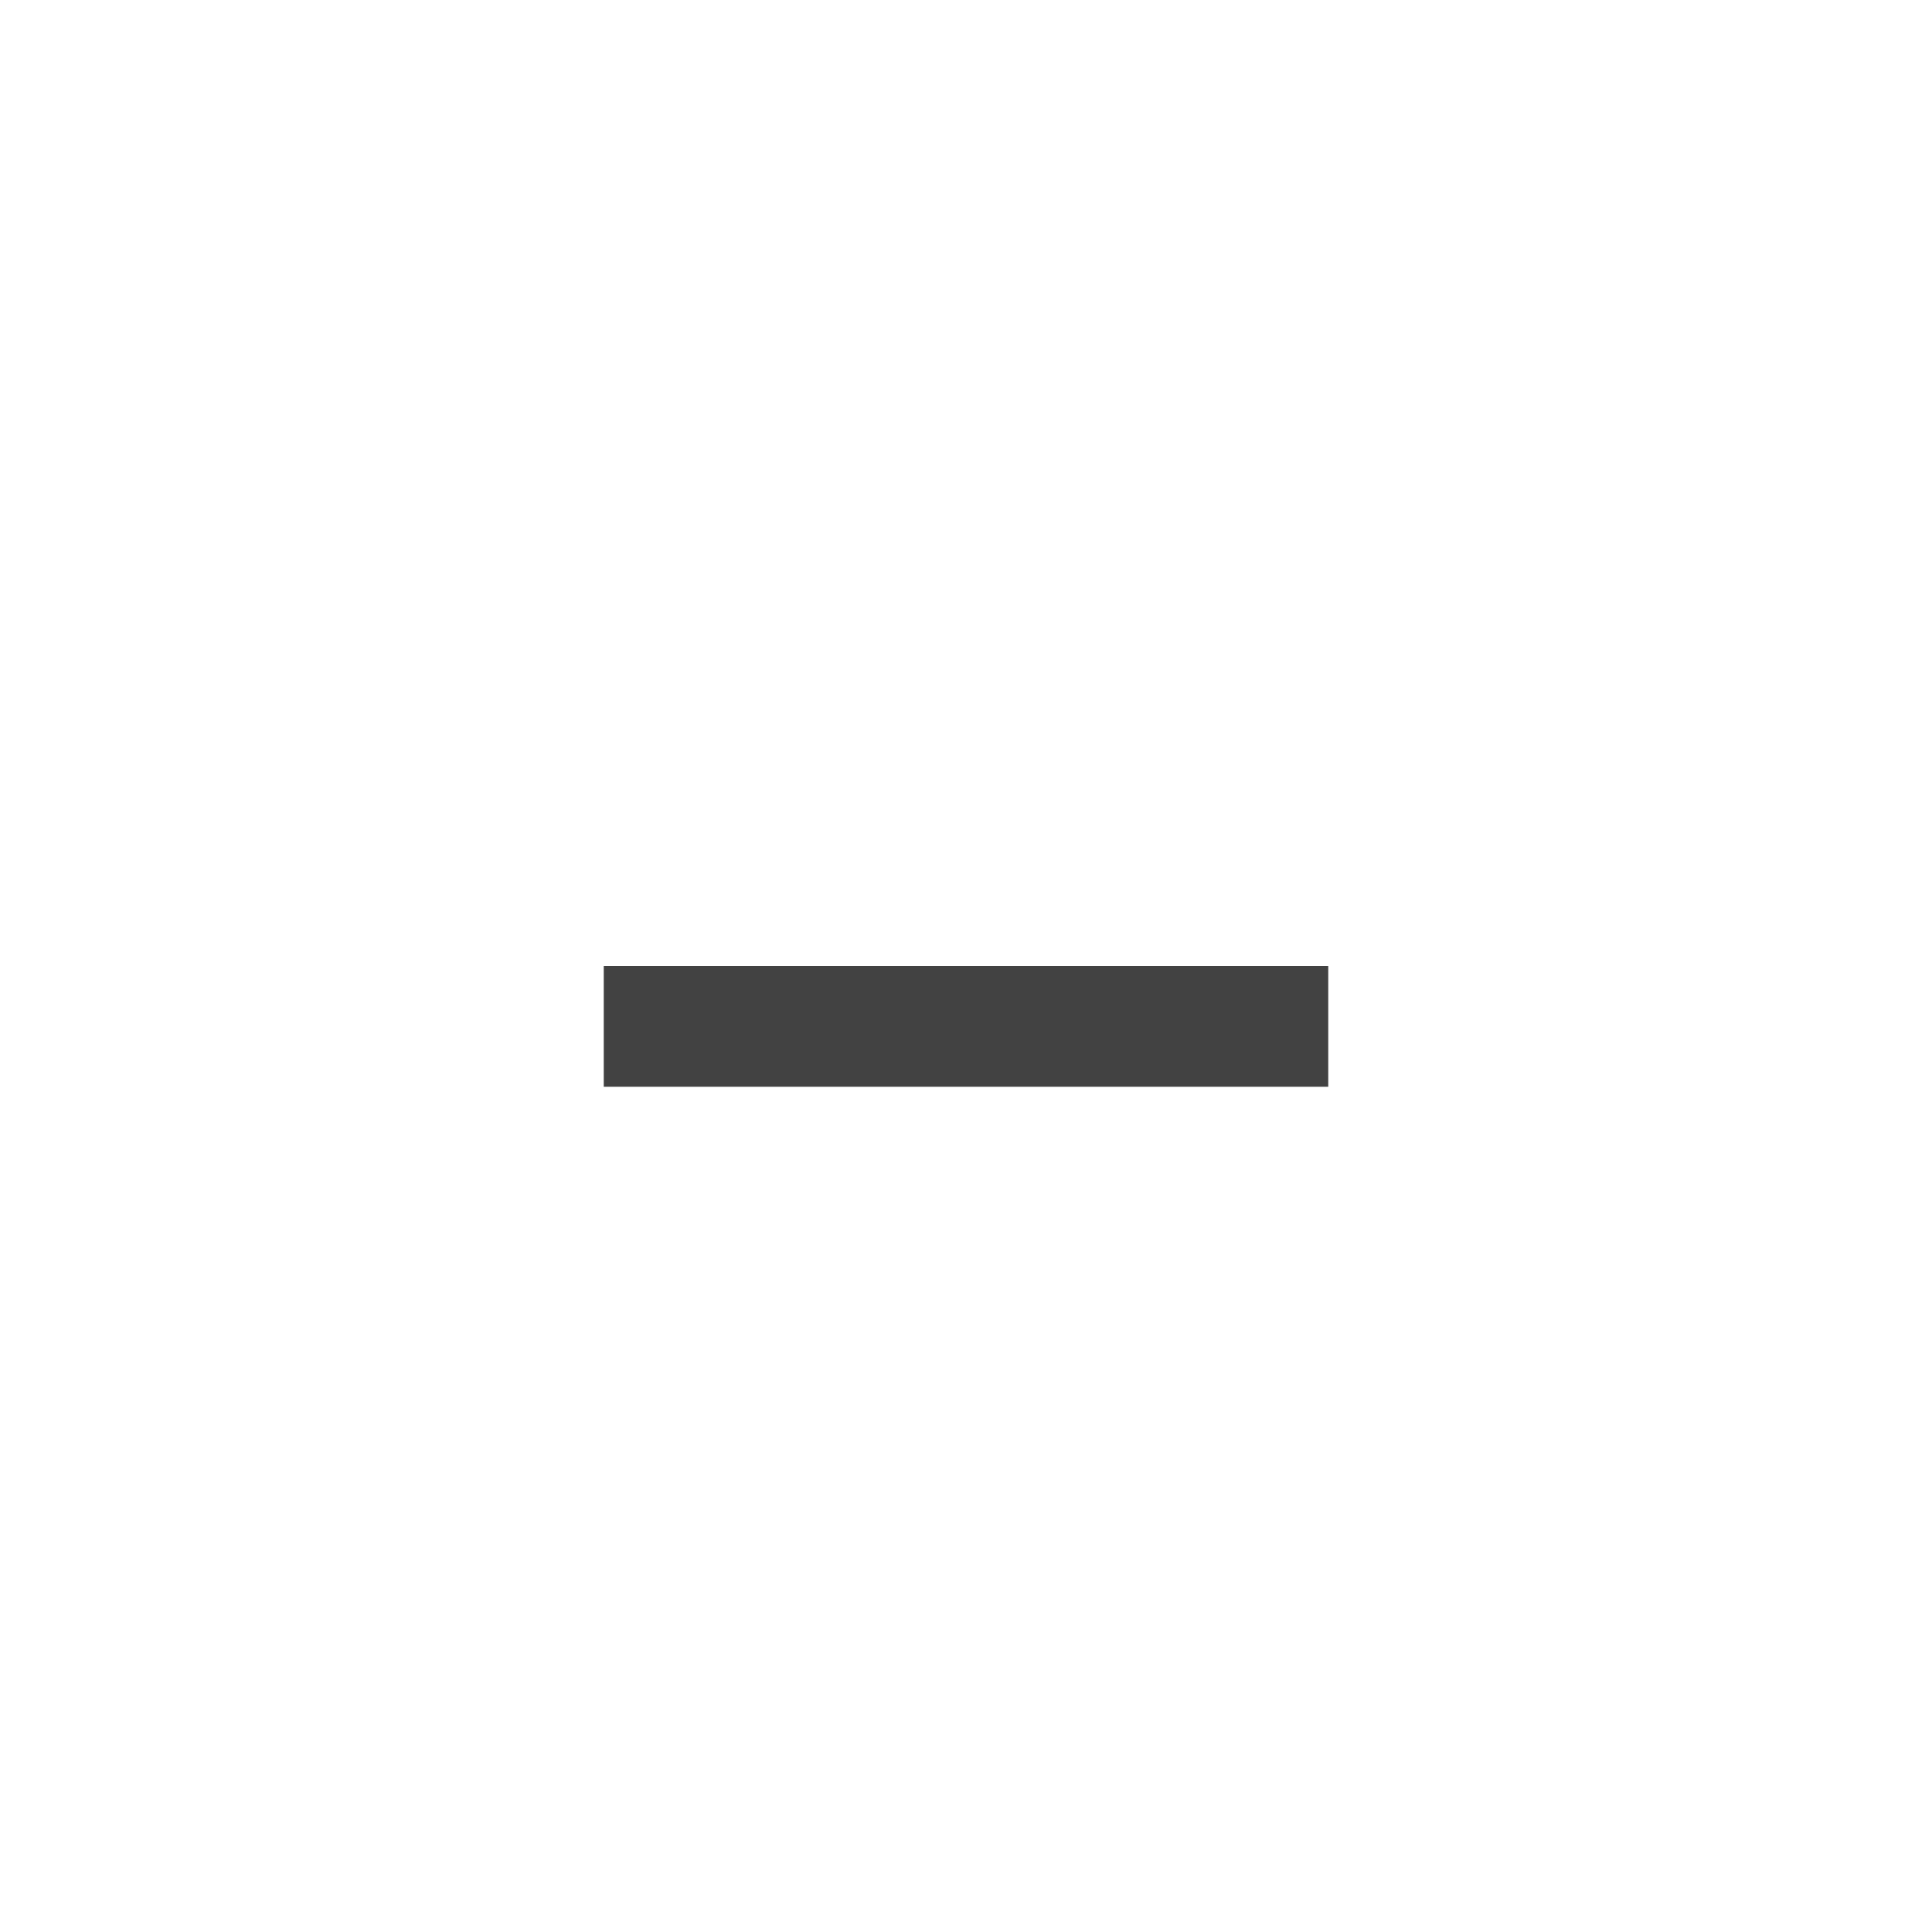
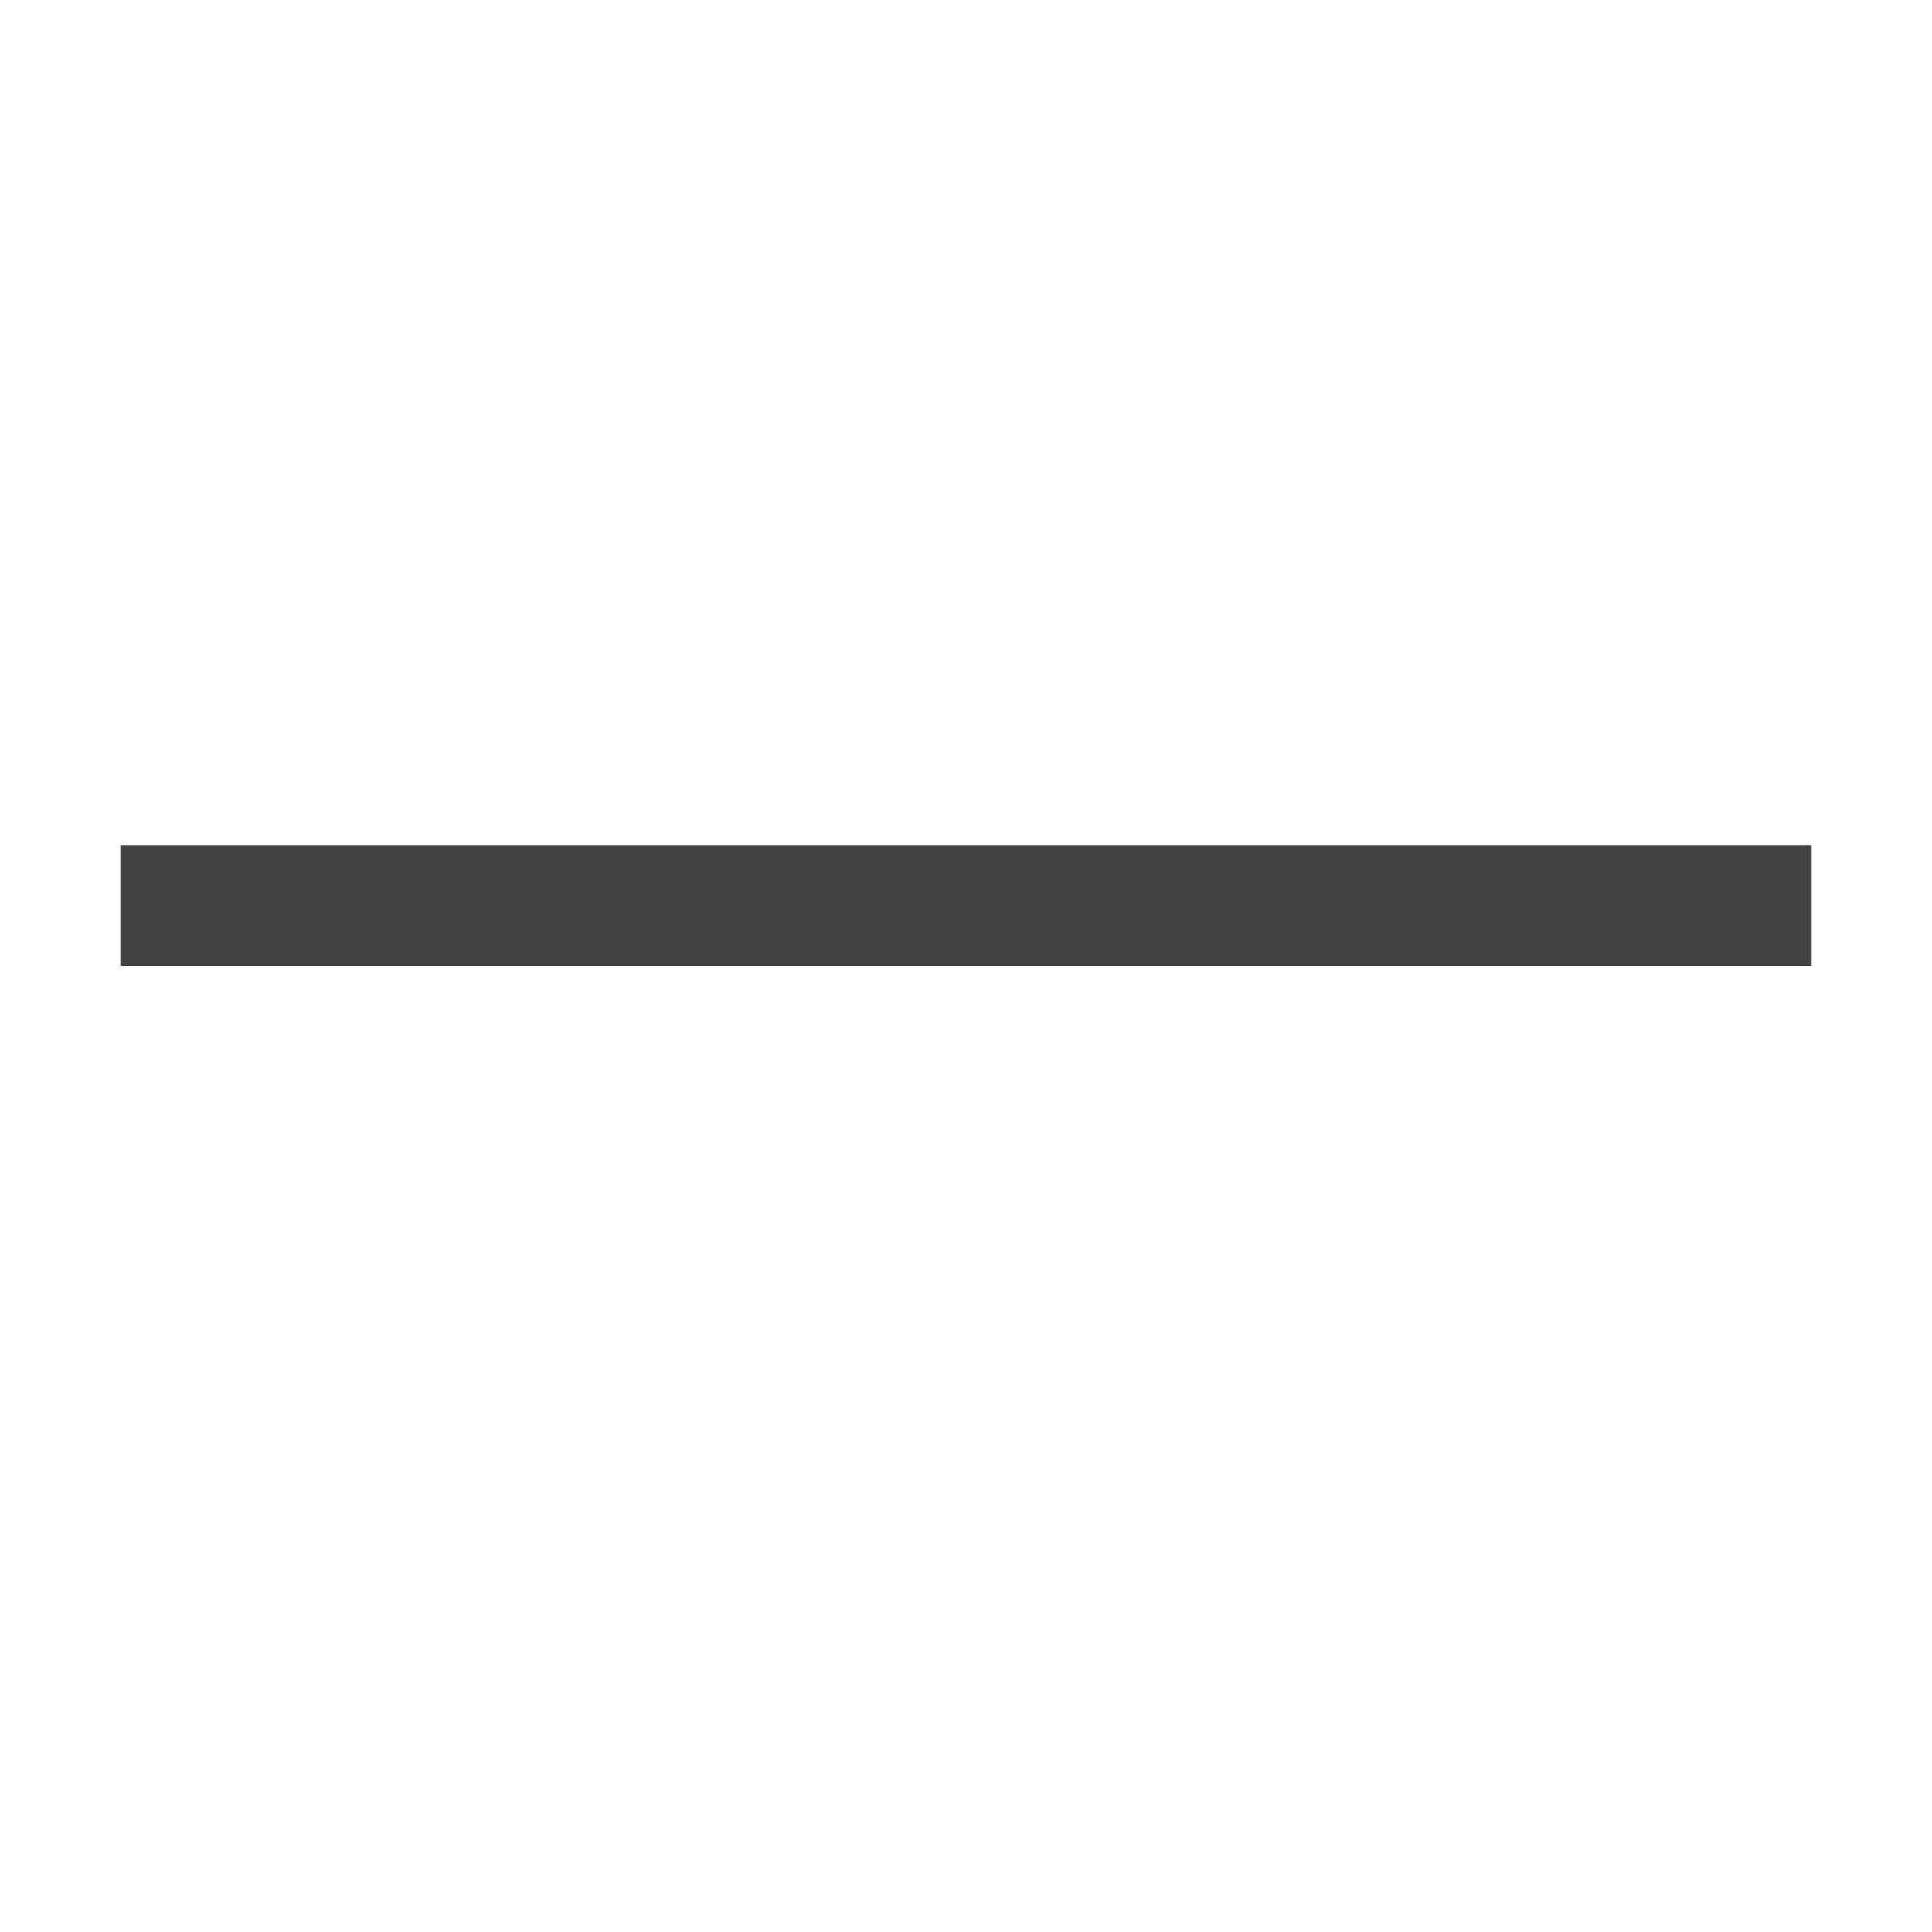
<svg xmlns="http://www.w3.org/2000/svg" width="16" height="16" viewBox="0 0 16 16" fill="none">
-   <rect x="5" y="8" width="6" height="1" fill="#424242" />
+   <path d="M15 8H1V7H15V8Z" fill="#424242" />
</svg>
